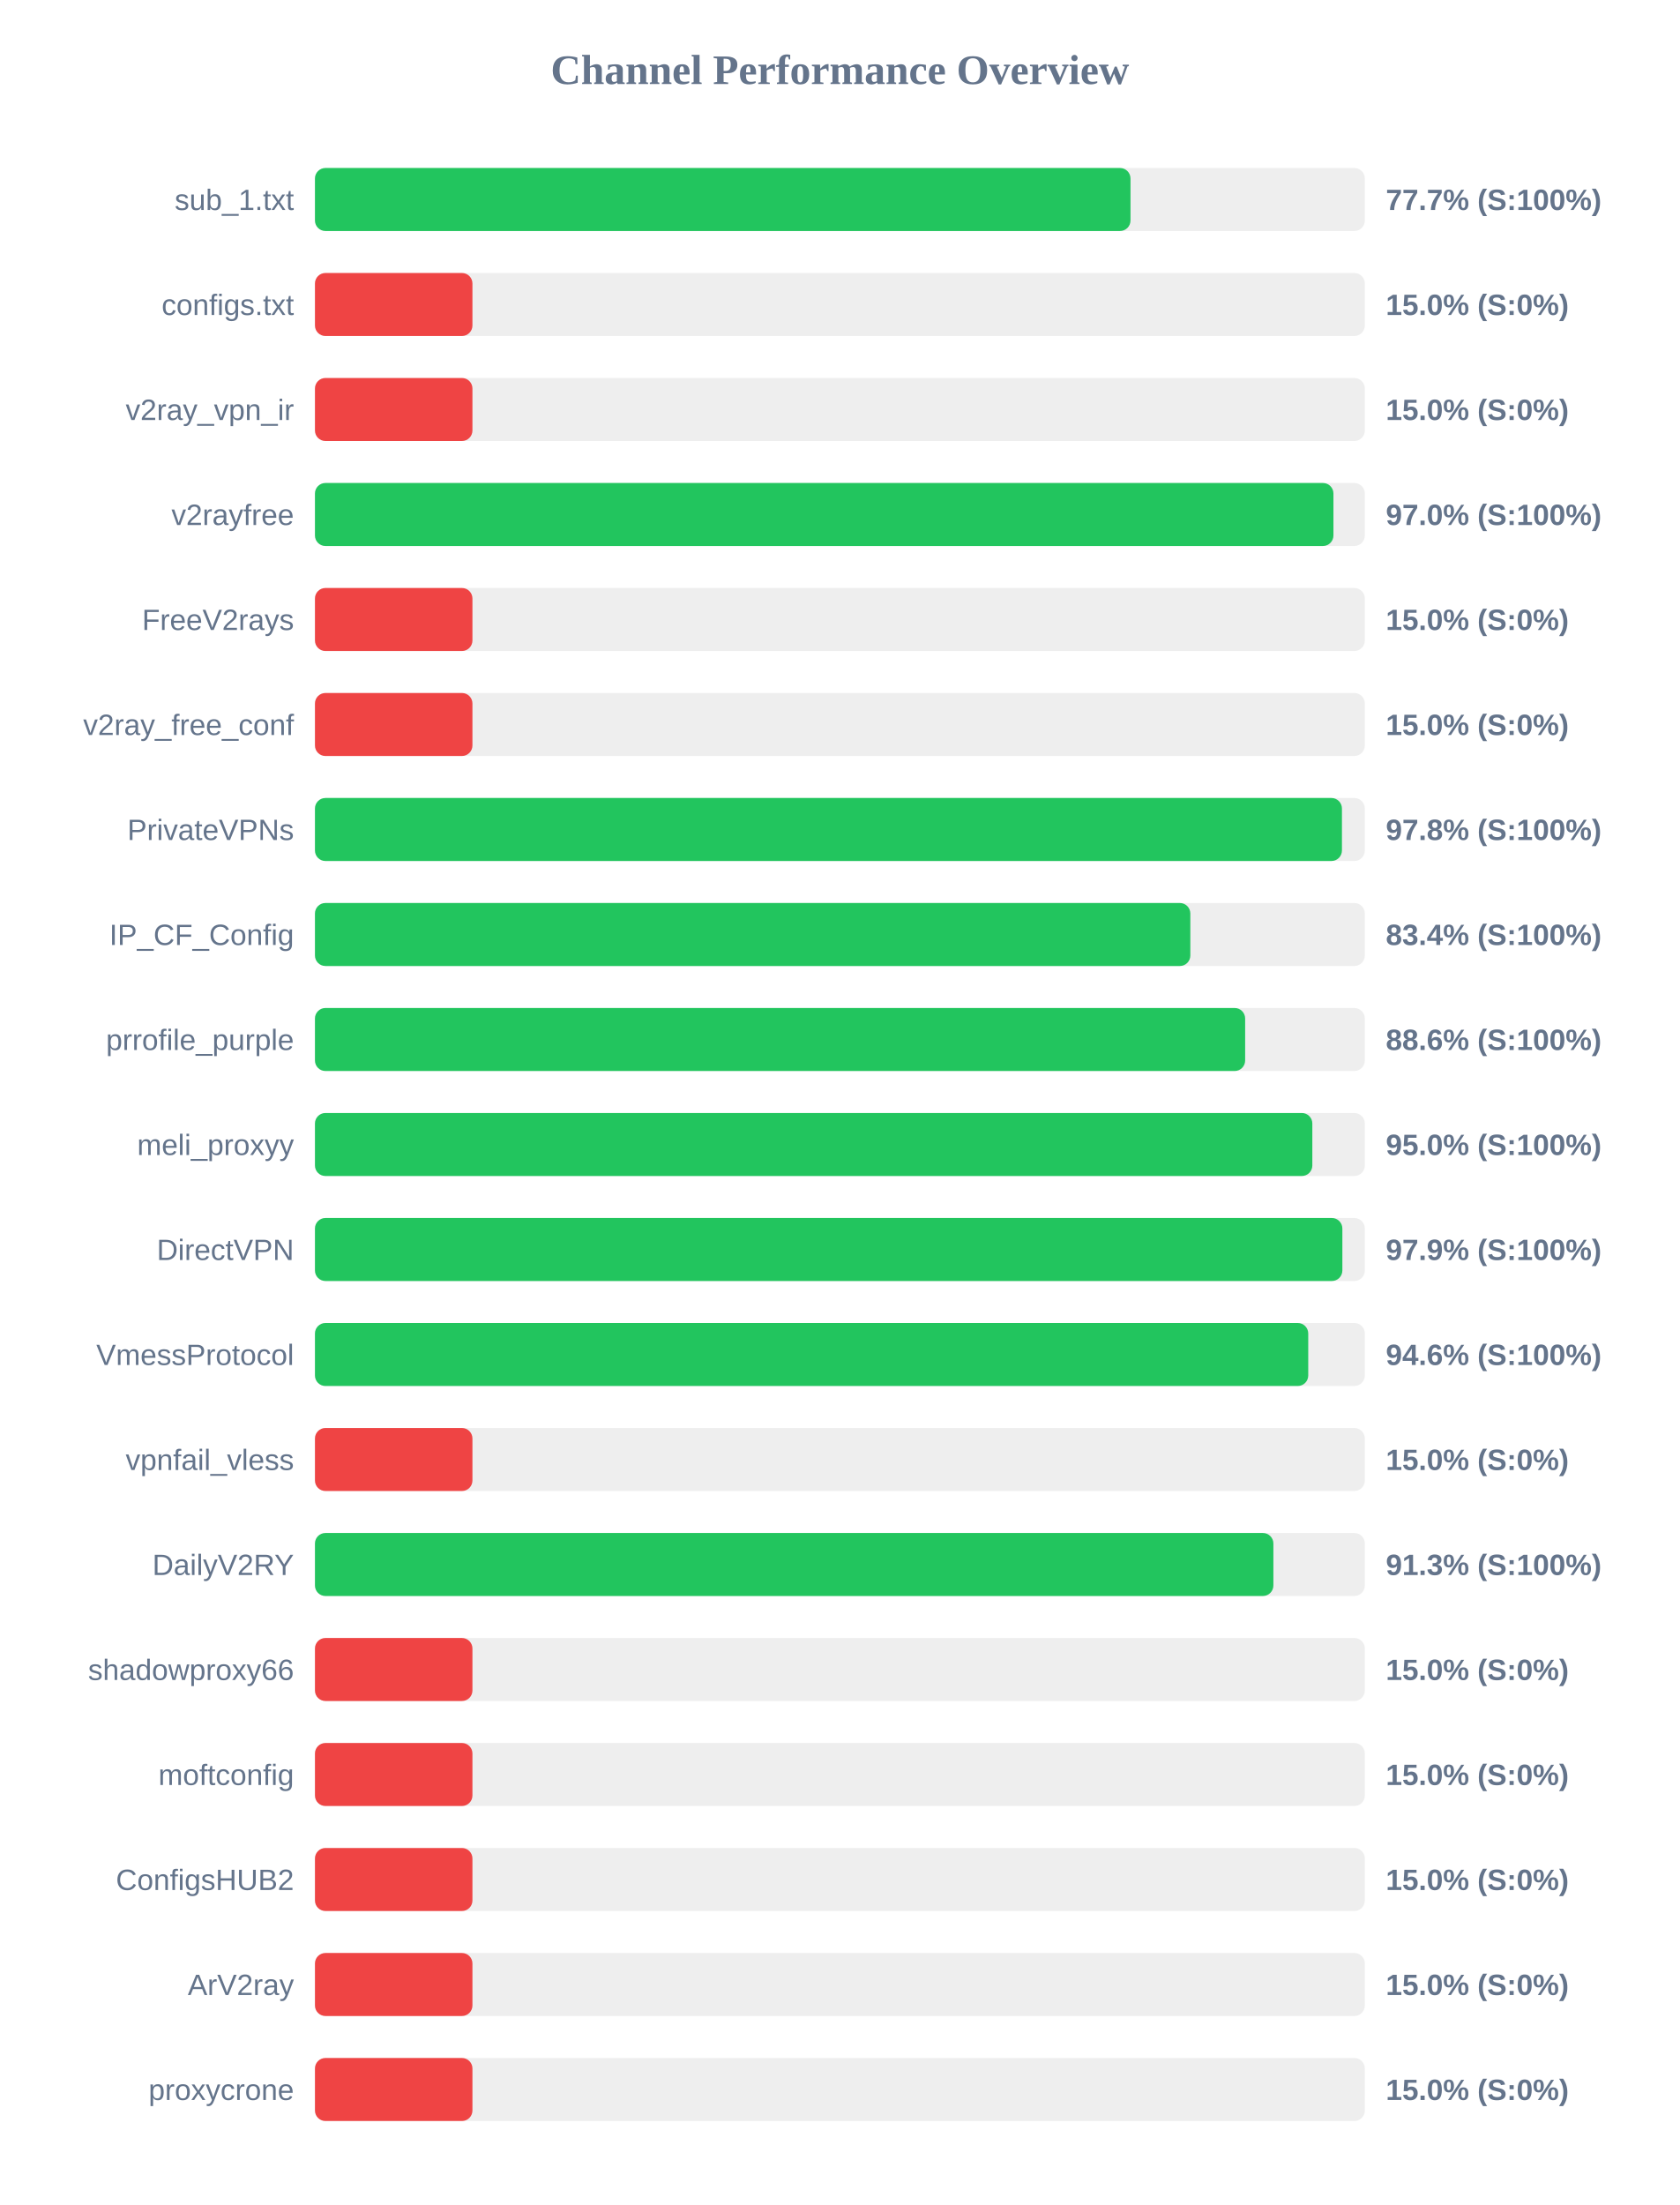
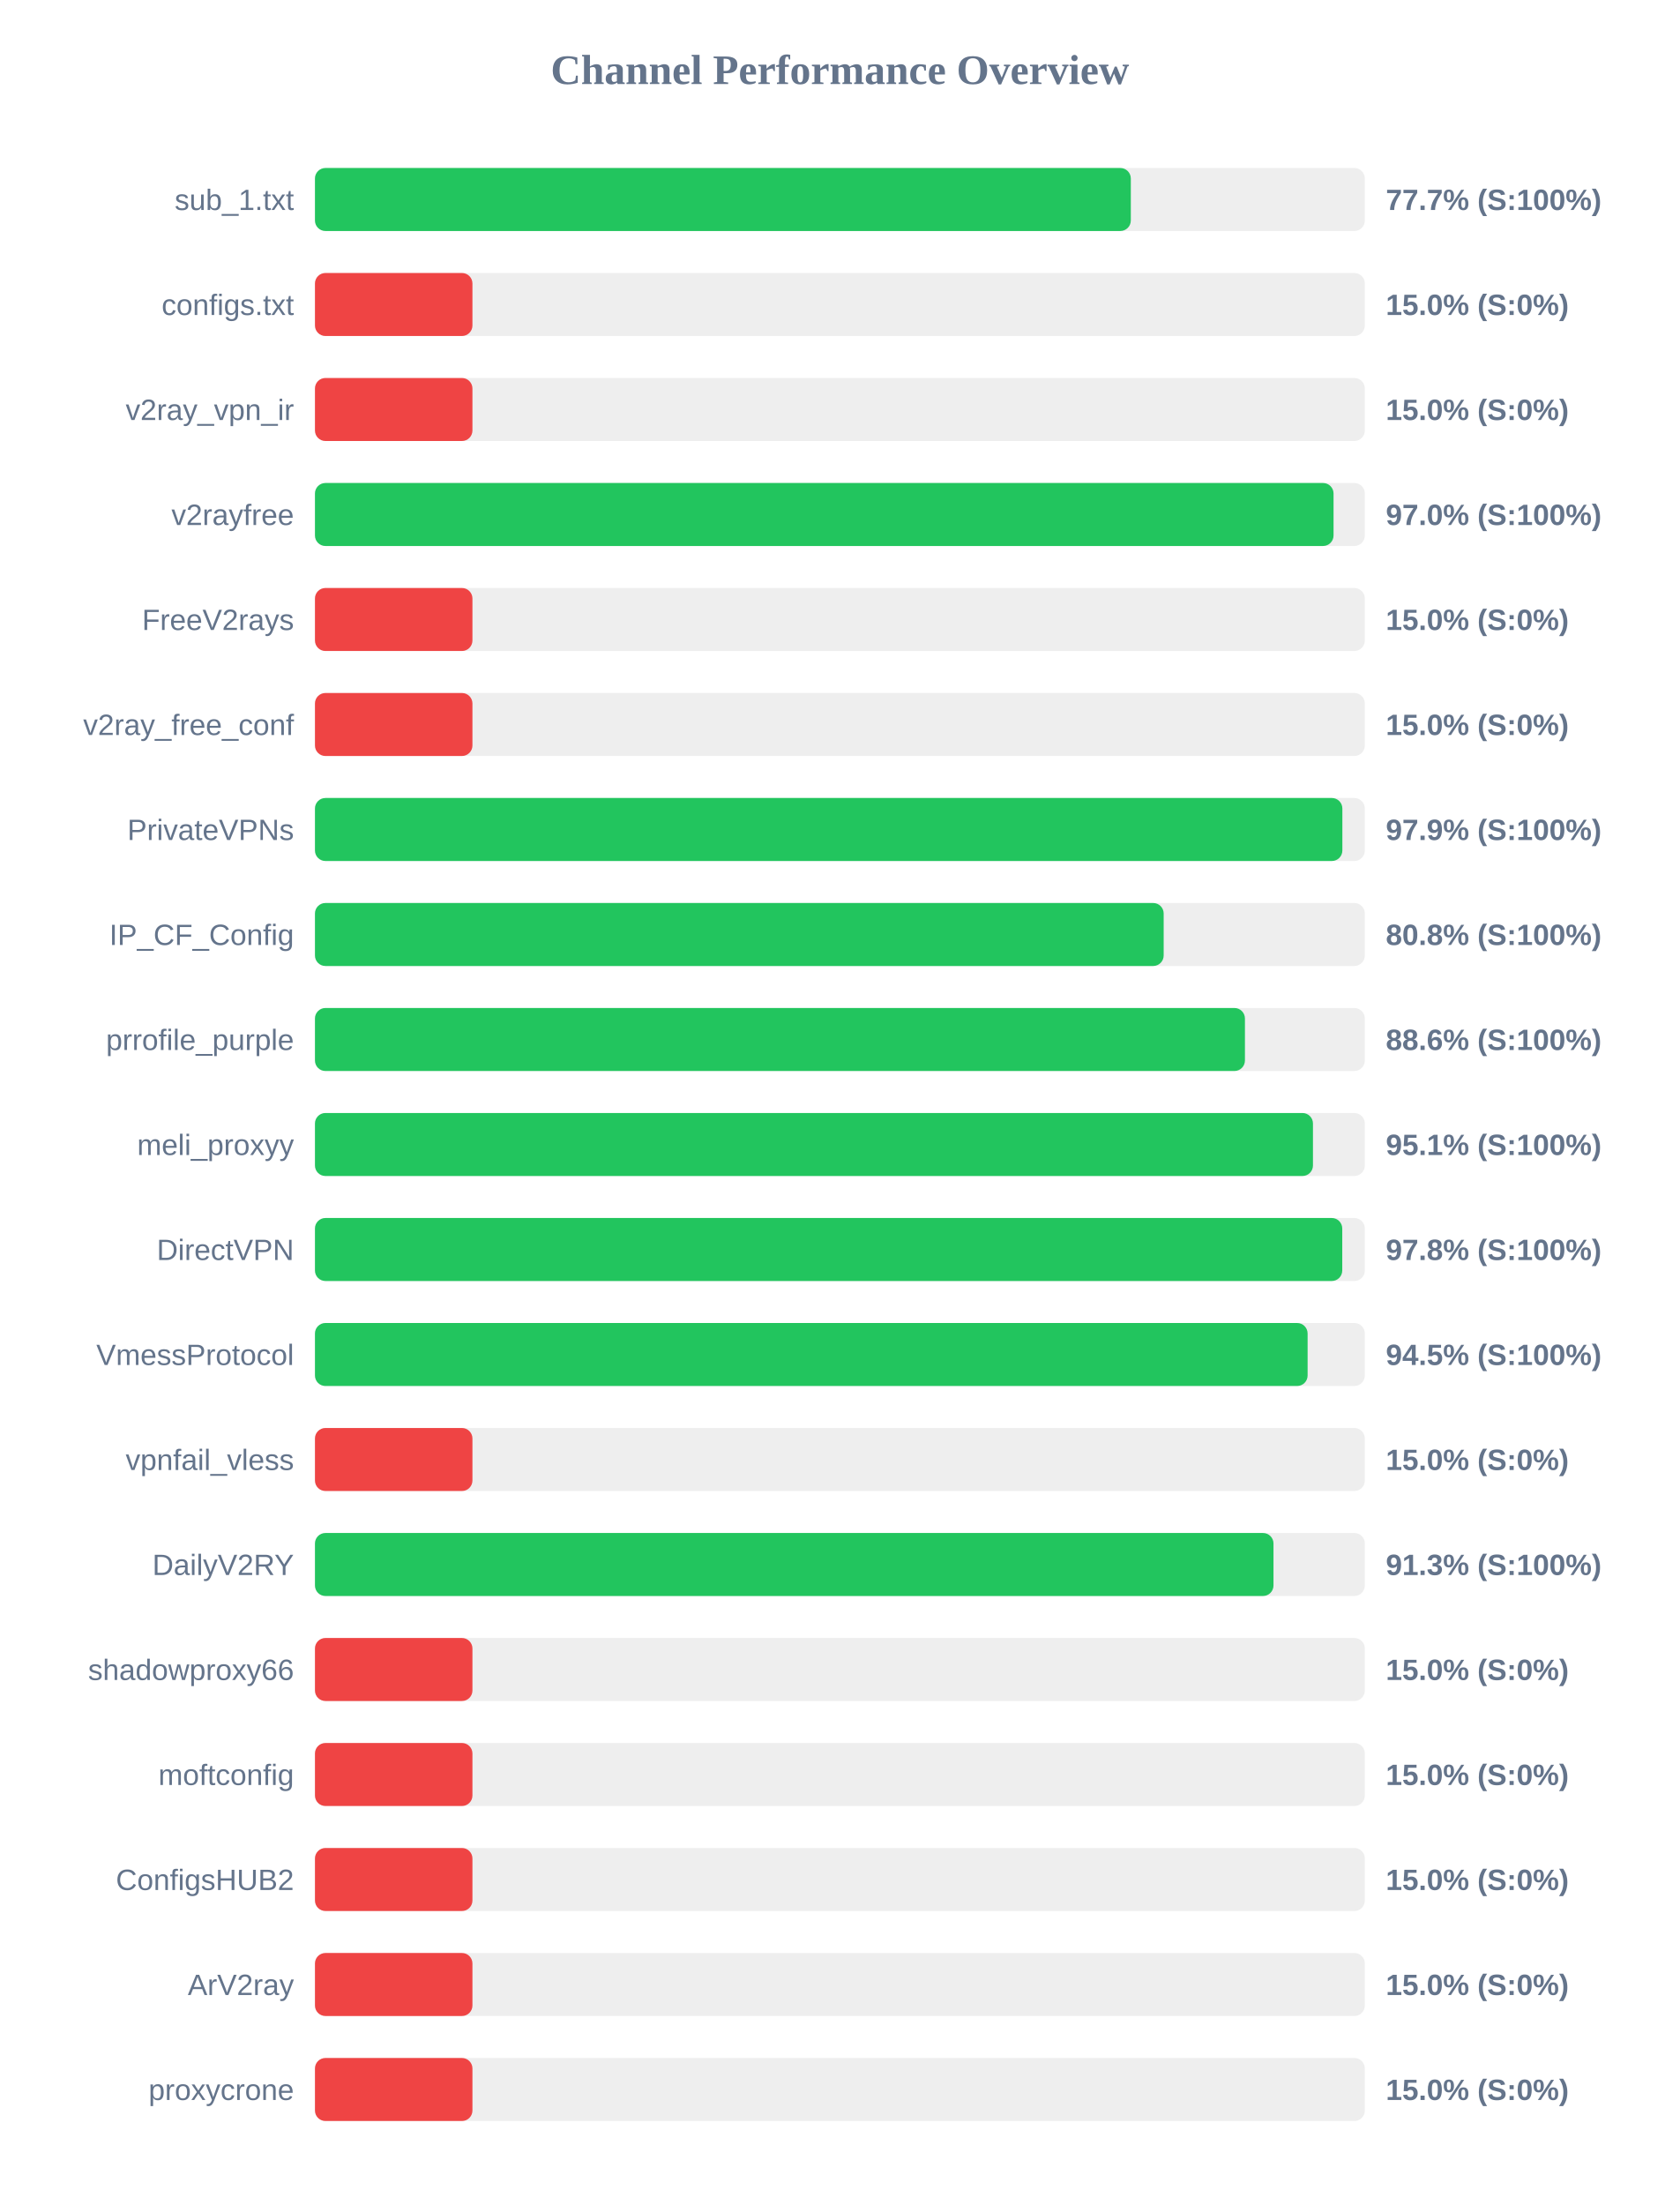
<svg xmlns="http://www.w3.org/2000/svg" width="800" height="1050" version="1.1">
  <style>
        .row { font: 14px Arial; fill: #64748b; }
        .score { font: bold 14px Arial; fill: #64748b; }
    </style>
  <text x="400" y="40" text-anchor="middle" font-size="20px" font-weight="bold" fill="#64748b">Channel Performance Overview</text>
  <rect x="150" y="80" width="500" height="30" fill="#eee" rx="5" />
-   <rect x="150" y="80" width="388.4" height="30" fill="#22c55e" rx="5" />
+   <rect x="150" y="80" width="388.55" height="30" fill="#22c55e" rx="5" />
  <text x="140" y="100" text-anchor="end" class="row">sub_1.txt</text>
  <text x="660" y="100" text-anchor="start" class="score">77.7% (S:100%)</text>
  <rect x="150" y="130" width="500" height="30" fill="#eee" rx="5" />
  <rect x="150" y="130" width="75.0" height="30" fill="#ef4444" rx="5" />
  <text x="140" y="150" text-anchor="end" class="row">configs.txt</text>
  <text x="660" y="150" text-anchor="start" class="score">15.0% (S:0%)</text>
  <rect x="150" y="180" width="500" height="30" fill="#eee" rx="5" />
  <rect x="150" y="180" width="75.0" height="30" fill="#ef4444" rx="5" />
  <text x="140" y="200" text-anchor="end" class="row">v2ray_vpn_ir</text>
  <text x="660" y="200" text-anchor="start" class="score">15.0% (S:0%)</text>
  <rect x="150" y="230" width="500" height="30" fill="#eee" rx="5" />
-   <rect x="150" y="230" width="485.05" height="30" fill="#22c55e" rx="5" />
+   <rect x="150" y="230" width="485.1" height="30" fill="#22c55e" rx="5" />
  <text x="140" y="250" text-anchor="end" class="row">v2rayfree</text>
  <text x="660" y="250" text-anchor="start" class="score">97.0% (S:100%)</text>
  <rect x="150" y="280" width="500" height="30" fill="#eee" rx="5" />
  <rect x="150" y="280" width="75.0" height="30" fill="#ef4444" rx="5" />
  <text x="140" y="300" text-anchor="end" class="row">FreeV2rays</text>
  <text x="660" y="300" text-anchor="start" class="score">15.0% (S:0%)</text>
  <rect x="150" y="330" width="500" height="30" fill="#eee" rx="5" />
  <rect x="150" y="330" width="75.0" height="30" fill="#ef4444" rx="5" />
  <text x="140" y="350" text-anchor="end" class="row">v2ray_free_conf</text>
  <text x="660" y="350" text-anchor="start" class="score">15.0% (S:0%)</text>
  <rect x="150" y="380" width="500" height="30" fill="#eee" rx="5" />
-   <rect x="150" y="380" width="489.1" height="30" fill="#22c55e" rx="5" />
+   <rect x="150" y="380" width="489.3" height="30" fill="#22c55e" rx="5" />
  <text x="140" y="400" text-anchor="end" class="row">PrivateVPNs</text>
-   <text x="660" y="400" text-anchor="start" class="score">97.8% (S:100%)</text>
+   <text x="660" y="400" text-anchor="start" class="score">97.9% (S:100%)</text>
  <rect x="150" y="430" width="500" height="30" fill="#eee" rx="5" />
-   <rect x="150" y="430" width="416.9" height="30" fill="#22c55e" rx="5" />
+   <rect x="150" y="430" width="404.2" height="30" fill="#22c55e" rx="5" />
  <text x="140" y="450" text-anchor="end" class="row">IP_CF_Config</text>
-   <text x="660" y="450" text-anchor="start" class="score">83.4% (S:100%)</text>
+   <text x="660" y="450" text-anchor="start" class="score">80.8% (S:100%)</text>
  <rect x="150" y="480" width="500" height="30" fill="#eee" rx="5" />
-   <rect x="150" y="480" width="443.0" height="30" fill="#22c55e" rx="5" />
+   <rect x="150" y="480" width="442.9" height="30" fill="#22c55e" rx="5" />
  <text x="140" y="500" text-anchor="end" class="row">prrofile_purple</text>
  <text x="660" y="500" text-anchor="start" class="score">88.6% (S:100%)</text>
  <rect x="150" y="530" width="500" height="30" fill="#eee" rx="5" />
-   <rect x="150" y="530" width="475.0" height="30" fill="#22c55e" rx="5" />
+   <rect x="150" y="530" width="475.3" height="30" fill="#22c55e" rx="5" />
  <text x="140" y="550" text-anchor="end" class="row">meli_proxyy</text>
-   <text x="660" y="550" text-anchor="start" class="score">95.0% (S:100%)</text>
+   <text x="660" y="550" text-anchor="start" class="score">95.1% (S:100%)</text>
  <rect x="150" y="580" width="500" height="30" fill="#eee" rx="5" />
-   <rect x="150" y="580" width="489.3" height="30" fill="#22c55e" rx="5" />
+   <rect x="150" y="580" width="489.25" height="30" fill="#22c55e" rx="5" />
  <text x="140" y="600" text-anchor="end" class="row">DirectVPN</text>
-   <text x="660" y="600" text-anchor="start" class="score">97.9% (S:100%)</text>
+   <text x="660" y="600" text-anchor="start" class="score">97.8% (S:100%)</text>
  <rect x="150" y="630" width="500" height="30" fill="#eee" rx="5" />
-   <rect x="150" y="630" width="473.05" height="30" fill="#22c55e" rx="5" />
+   <rect x="150" y="630" width="472.75" height="30" fill="#22c55e" rx="5" />
  <text x="140" y="650" text-anchor="end" class="row">VmessProtocol</text>
-   <text x="660" y="650" text-anchor="start" class="score">94.6% (S:100%)</text>
+   <text x="660" y="650" text-anchor="start" class="score">94.5% (S:100%)</text>
  <rect x="150" y="680" width="500" height="30" fill="#eee" rx="5" />
  <rect x="150" y="680" width="75.0" height="30" fill="#ef4444" rx="5" />
  <text x="140" y="700" text-anchor="end" class="row">vpnfail_vless</text>
  <text x="660" y="700" text-anchor="start" class="score">15.0% (S:0%)</text>
  <rect x="150" y="730" width="500" height="30" fill="#eee" rx="5" />
-   <rect x="150" y="730" width="456.45" height="30" fill="#22c55e" rx="5" />
+   <rect x="150" y="730" width="456.5" height="30" fill="#22c55e" rx="5" />
  <text x="140" y="750" text-anchor="end" class="row">DailyV2RY</text>
  <text x="660" y="750" text-anchor="start" class="score">91.3% (S:100%)</text>
  <rect x="150" y="780" width="500" height="30" fill="#eee" rx="5" />
  <rect x="150" y="780" width="75.0" height="30" fill="#ef4444" rx="5" />
  <text x="140" y="800" text-anchor="end" class="row">shadowproxy66</text>
  <text x="660" y="800" text-anchor="start" class="score">15.0% (S:0%)</text>
  <rect x="150" y="830" width="500" height="30" fill="#eee" rx="5" />
  <rect x="150" y="830" width="75.0" height="30" fill="#ef4444" rx="5" />
  <text x="140" y="850" text-anchor="end" class="row">moftconfig</text>
  <text x="660" y="850" text-anchor="start" class="score">15.0% (S:0%)</text>
  <rect x="150" y="880" width="500" height="30" fill="#eee" rx="5" />
  <rect x="150" y="880" width="75.0" height="30" fill="#ef4444" rx="5" />
  <text x="140" y="900" text-anchor="end" class="row">ConfigsHUB2</text>
  <text x="660" y="900" text-anchor="start" class="score">15.0% (S:0%)</text>
  <rect x="150" y="930" width="500" height="30" fill="#eee" rx="5" />
  <rect x="150" y="930" width="75.0" height="30" fill="#ef4444" rx="5" />
  <text x="140" y="950" text-anchor="end" class="row">ArV2ray</text>
  <text x="660" y="950" text-anchor="start" class="score">15.0% (S:0%)</text>
  <rect x="150" y="980" width="500" height="30" fill="#eee" rx="5" />
  <rect x="150" y="980" width="75.0" height="30" fill="#ef4444" rx="5" />
  <text x="140" y="1000" text-anchor="end" class="row">proxycrone</text>
  <text x="660" y="1000" text-anchor="start" class="score">15.0% (S:0%)</text>
</svg>
